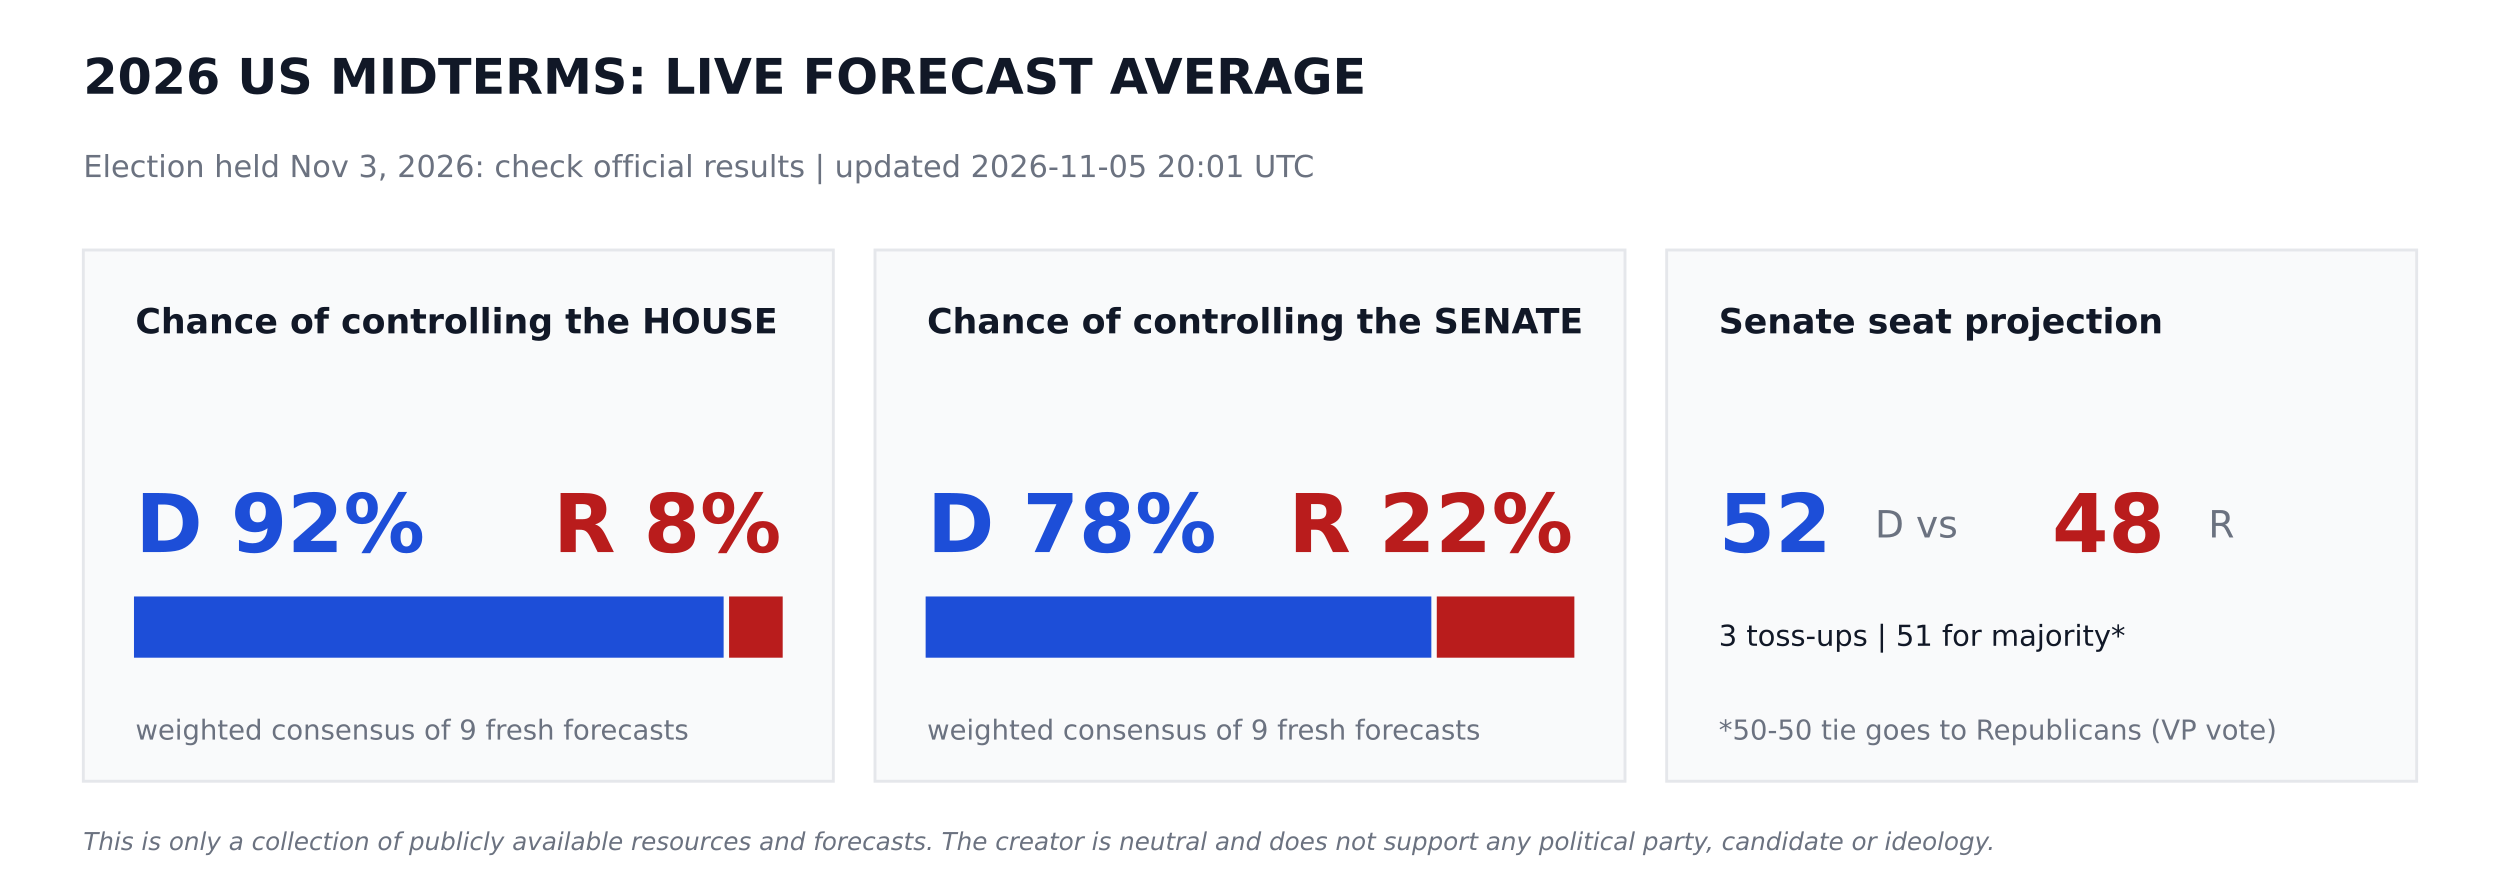
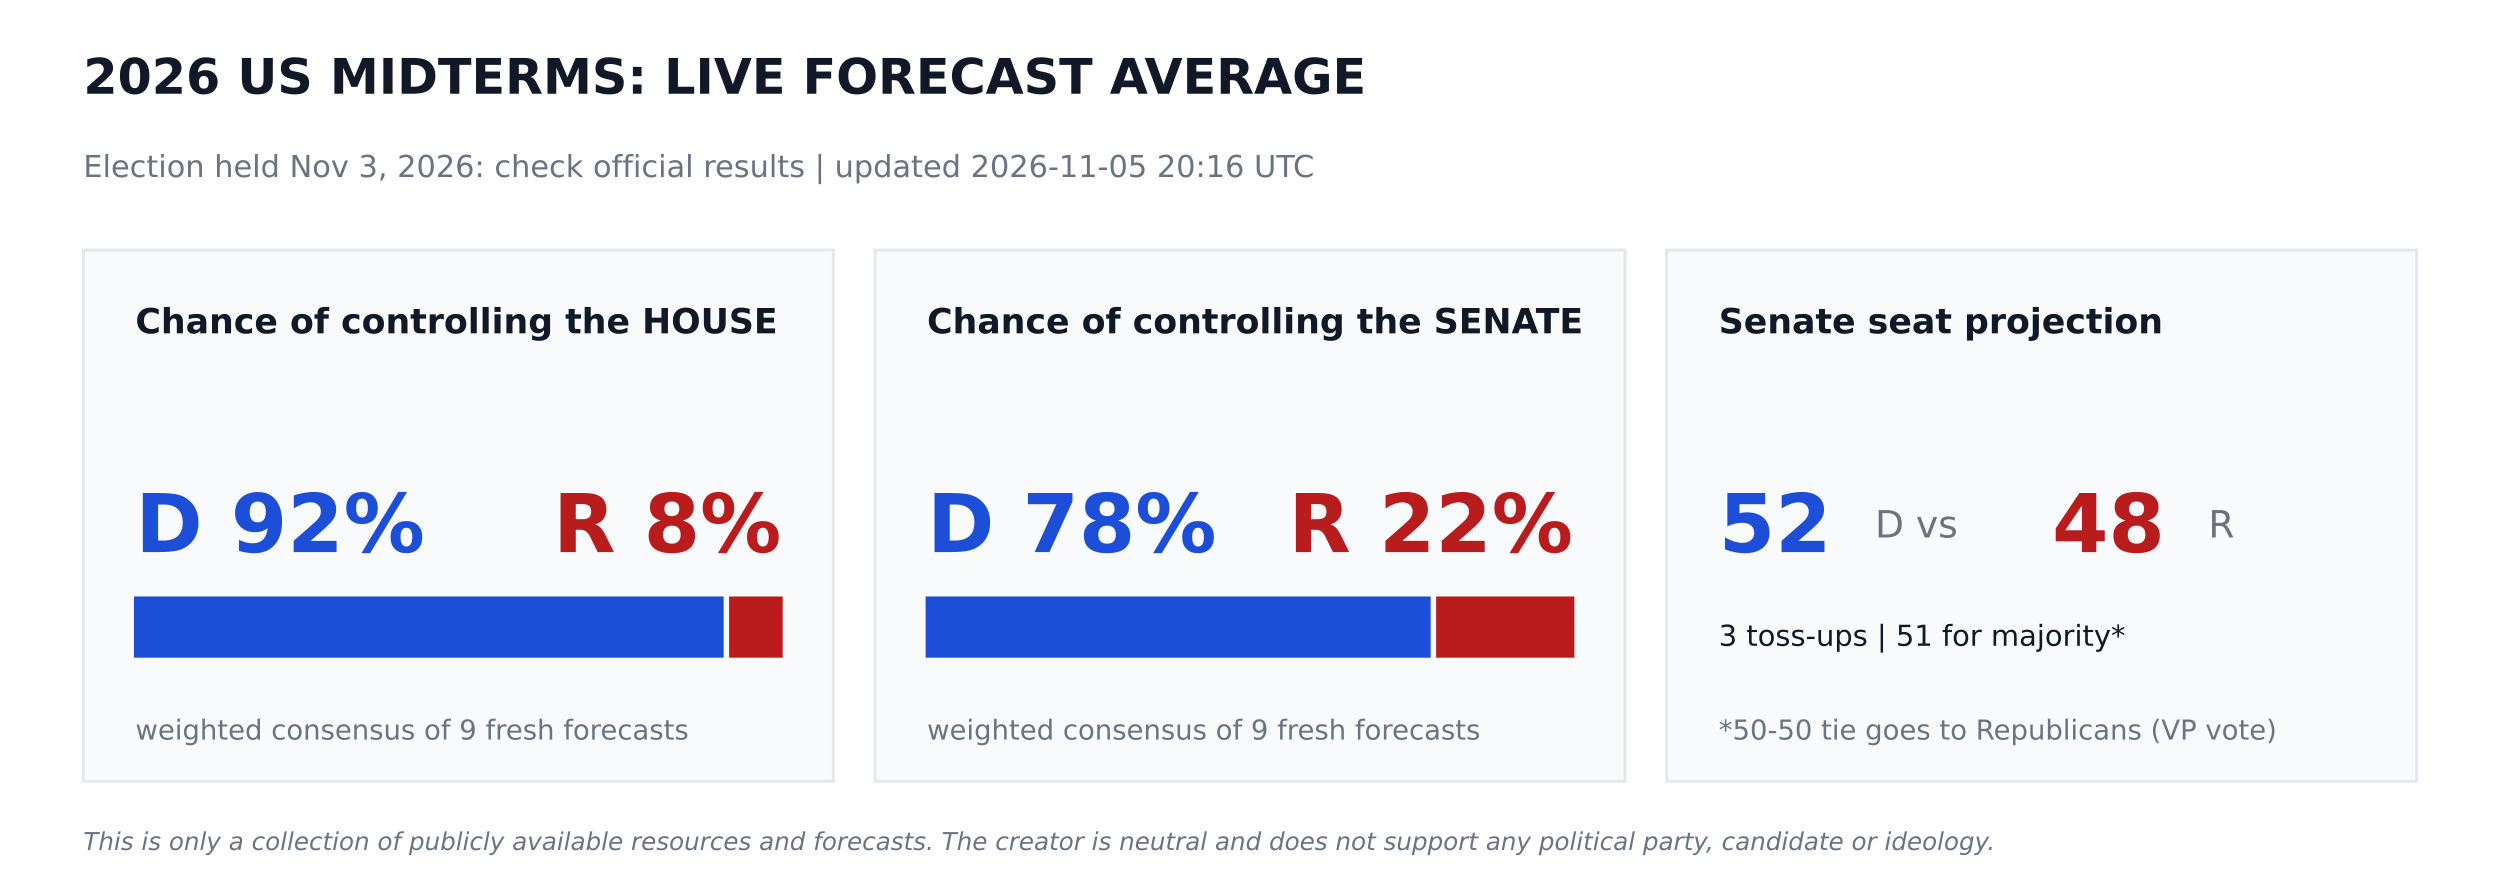
<svg xmlns="http://www.w3.org/2000/svg" width="864pt" height="302.4pt" viewBox="0 0 864 302.4" version="1.1">
  <defs>
    <style type="text/css">*{stroke-linejoin: round; stroke-linecap: butt}</style>
  </defs>
  <g id="figure_1">
    <g id="patch_1">
      <path d="M 0 302.4  L 864 302.4  L 864 0  L 0 0  z " style="fill: #ffffff" />
    </g>
    <g id="axes_1">
      <g id="patch_2">
-         <path d="M 28.8 270  L 288 270  L 288 86.4  L 28.8 86.4  z " clip-path="url(#p1303f14059)" style="fill: #f9fafb; stroke: #e5e7eb; stroke-linejoin: miter" />
+         <path d="M 28.8 270  L 288 270  L 288 86.4  L 28.8 86.4  z " clip-path="url(#pb2e4d84151)" style="fill: #f9fafb; stroke: #e5e7eb; stroke-linejoin: miter" />
      </g>
      <g id="patch_3">
-         <path d="M 46.8 226.8  L 249.588 226.8  L 249.588 206.64  L 46.8 206.64  z " clip-path="url(#p1303f14059)" style="fill: #1d4ed8; stroke: #1d4ed8; stroke-linejoin: miter" />
+         <path d="M 46.8 226.8  L 249.588 226.8  L 249.588 206.64  L 46.8 206.64  z " clip-path="url(#pb2e4d84151)" style="fill: #1d4ed8; stroke: #1d4ed8; stroke-linejoin: miter" />
      </g>
      <g id="patch_4">
-         <path d="M 252.468 226.8  L 270 226.8  L 270 206.64  L 252.468 206.64  z " clip-path="url(#p1303f14059)" style="fill: #b91c1c; stroke: #b91c1c; stroke-linejoin: miter" />
+         <path d="M 252.468 226.8  L 270 226.8  L 270 206.64  L 252.468 206.64  z " clip-path="url(#pb2e4d84151)" style="fill: #b91c1c; stroke: #b91c1c; stroke-linejoin: miter" />
      </g>
      <g id="patch_5">
-         <path d="M 302.4 270  L 561.6 270  L 561.6 86.4  L 302.4 86.4  z " clip-path="url(#p1303f14059)" style="fill: #f9fafb; stroke: #e5e7eb; stroke-linejoin: miter" />
+         <path d="M 302.4 270  L 561.6 270  L 561.6 86.4  L 302.4 86.4  z " clip-path="url(#pb2e4d84151)" style="fill: #f9fafb; stroke: #e5e7eb; stroke-linejoin: miter" />
      </g>
      <g id="patch_6">
-         <path d="M 320.4 226.8  L 494.172 226.8  L 494.172 206.64  L 320.4 206.64  z " clip-path="url(#p1303f14059)" style="fill: #1d4ed8; stroke: #1d4ed8; stroke-linejoin: miter" />
+         <path d="M 320.4 226.8  L 493.949 226.8  L 493.949 206.64  L 320.4 206.64  z " clip-path="url(#pb2e4d84151)" style="fill: #1d4ed8; stroke: #1d4ed8; stroke-linejoin: miter" />
      </g>
      <g id="patch_7">
-         <path d="M 497.052 226.8  L 543.6 226.8  L 543.6 206.64  L 497.052 206.64  z " clip-path="url(#p1303f14059)" style="fill: #b91c1c; stroke: #b91c1c; stroke-linejoin: miter" />
+         <path d="M 496.829 226.8  L 543.6 226.8  L 543.6 206.64  L 496.829 206.64  z " clip-path="url(#pb2e4d84151)" style="fill: #b91c1c; stroke: #b91c1c; stroke-linejoin: miter" />
      </g>
      <g id="patch_8">
-         <path d="M 576 270  L 835.2 270  L 835.2 86.4  L 576 86.4  z " clip-path="url(#p1303f14059)" style="fill: #f9fafb; stroke: #e5e7eb; stroke-linejoin: miter" />
+         <path d="M 576 270  L 835.2 270  L 835.2 86.4  L 576 86.4  z " clip-path="url(#pb2e4d84151)" style="fill: #f9fafb; stroke: #e5e7eb; stroke-linejoin: miter" />
      </g>
      <g id="text_1">
        <text style="font-weight: 700; font-size: 17px; font-family: 'DejaVu Sans'; text-anchor: start; fill: #111827" x="28.8" y="32.4" transform="rotate(-0 28.8 32.4)">2026 US MIDTERMS: LIVE FORECAST AVERAGE</text>
      </g>
      <g id="text_2">
-         <text style="font-size: 10.5px; font-family: 'DejaVu Sans'; text-anchor: start; fill: #6b7280" x="28.8" y="61.2" transform="rotate(-0 28.8 61.2)">Election held Nov 3, 2026: check official results   |   updated 2026-11-05 20:01 UTC</text>
+         <text style="font-size: 10.5px; font-family: 'DejaVu Sans'; text-anchor: start; fill: #6b7280" x="28.8" y="61.2" transform="rotate(-0 28.8 61.2)">Election held Nov 3, 2026: check official results   |   updated 2026-11-05 20:16 UTC</text>
      </g>
      <g id="text_3">
        <text style="font-weight: 700; font-size: 12px; font-family: 'DejaVu Sans'; text-anchor: start; fill: #111827" x="46.8" y="115.2" transform="rotate(-0 46.8 115.2)">Chance of controlling the HOUSE</text>
      </g>
      <g id="text_4">
        <text style="font-weight: 700; font-size: 28px; font-family: 'DejaVu Sans'; text-anchor: start; fill: #1d4ed8" x="46.8" y="190.8" transform="rotate(-0 46.8 190.8)">D 92%</text>
      </g>
      <g id="text_5">
        <text style="font-weight: 700; font-size: 28px; font-family: 'DejaVu Sans'; text-anchor: end; fill: #b91c1c" x="270" y="190.8" transform="rotate(-0 270 190.8)">R 8%</text>
      </g>
      <g id="text_6">
        <text style="font-size: 9.5px; font-family: 'DejaVu Sans'; text-anchor: start; fill: #6b7280" x="46.8" y="255.6" transform="rotate(-0 46.8 255.6)">weighted consensus of 9 fresh forecasts</text>
      </g>
      <g id="text_7">
        <text style="font-weight: 700; font-size: 12px; font-family: 'DejaVu Sans'; text-anchor: start; fill: #111827" x="320.4" y="115.2" transform="rotate(-0 320.4 115.2)">Chance of controlling the SENATE</text>
      </g>
      <g id="text_8">
        <text style="font-weight: 700; font-size: 28px; font-family: 'DejaVu Sans'; text-anchor: start; fill: #1d4ed8" x="320.4" y="190.8" transform="rotate(-0 320.4 190.8)">D 78%</text>
      </g>
      <g id="text_9">
        <text style="font-weight: 700; font-size: 28px; font-family: 'DejaVu Sans'; text-anchor: end; fill: #b91c1c" x="543.6" y="190.8" transform="rotate(-0 543.6 190.8)">R 22%</text>
      </g>
      <g id="text_10">
        <text style="font-size: 9.5px; font-family: 'DejaVu Sans'; text-anchor: start; fill: #6b7280" x="320.4" y="255.6" transform="rotate(-0 320.4 255.6)">weighted consensus of 9 fresh forecasts</text>
      </g>
      <g id="text_11">
        <text style="font-weight: 700; font-size: 12px; font-family: 'DejaVu Sans'; text-anchor: start; fill: #111827" x="594" y="115.2" transform="rotate(-0 594 115.2)">Senate seat projection</text>
      </g>
      <g id="text_12">
        <text style="font-weight: 700; font-size: 28px; font-family: 'DejaVu Sans'; text-anchor: start; fill: #1d4ed8" x="594" y="190.8" transform="rotate(-0 594 190.8)">52</text>
      </g>
      <g id="text_13">
        <text style="font-size: 13px; font-family: 'DejaVu Sans'; text-anchor: start; fill: #6b7280" x="648" y="185.76" transform="rotate(-0 648 185.76)">D  vs</text>
      </g>
      <g id="text_14">
        <text style="font-weight: 700; font-size: 28px; font-family: 'DejaVu Sans'; text-anchor: start; fill: #b91c1c" x="709.2" y="190.8" transform="rotate(-0 709.2 190.8)">48</text>
      </g>
      <g id="text_15">
        <text style="font-size: 13px; font-family: 'DejaVu Sans'; text-anchor: start; fill: #6b7280" x="763.2" y="185.76" transform="rotate(-0 763.2 185.76)">R</text>
      </g>
      <g id="text_16">
        <text style="font-size: 10px; font-family: 'DejaVu Sans'; text-anchor: start; fill: #111827" x="594" y="223.2" transform="rotate(-0 594 223.2)">3 toss-ups  |  51 for majority*</text>
      </g>
      <g id="text_17">
        <text style="font-size: 9.5px; font-family: 'DejaVu Sans'; text-anchor: start; fill: #6b7280" x="594" y="255.6" transform="rotate(-0 594 255.6)">*50-50 tie goes to Republicans (VP vote)</text>
      </g>
      <g id="text_18">
        <text style="font-style: italic; font-size: 8.5px; font-family: 'DejaVu Sans'; text-anchor: start; fill: #6b7280" x="28.8" y="293.76" transform="rotate(-0 28.8 293.76)">This is only a collection of publicly available resources and forecasts. The creator is neutral and does not support any political party, candidate or ideology.</text>
      </g>
    </g>
  </g>
  <defs>
-     <clipPath id="p1303f14059">
+     <clipPath id="pb2e4d84151">
      <rect x="0" y="0" width="864" height="302.4" />
    </clipPath>
  </defs>
</svg>
